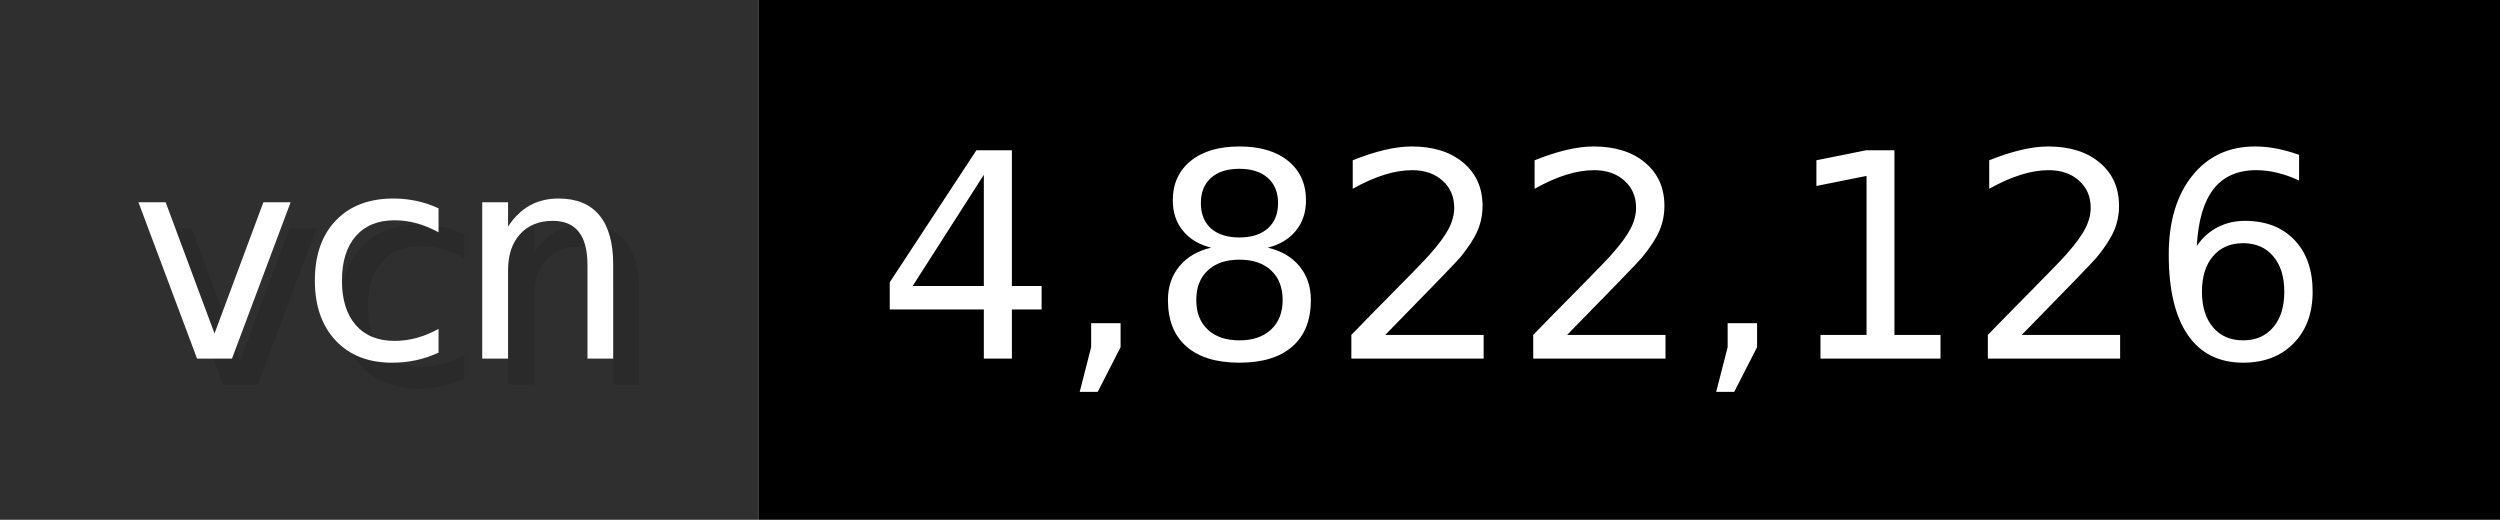
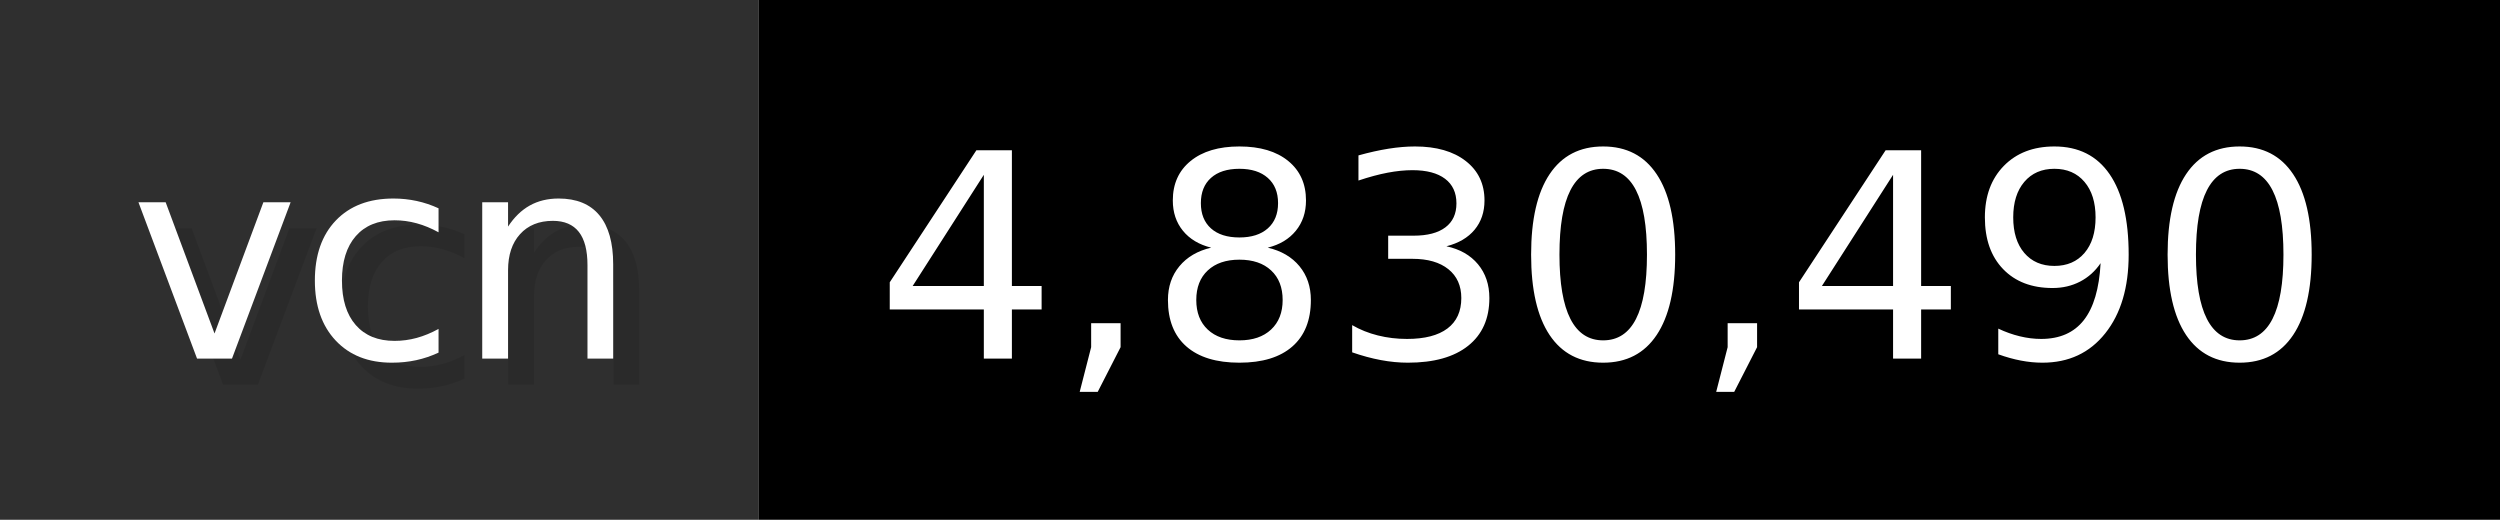
- <svg xmlns="http://www.w3.org/2000/svg" width="96.2" height="20" viewBox="0 0 962 200" role="img" aria-label="vcn: 4,822,126">
+ <svg xmlns="http://www.w3.org/2000/svg" width="96.2" height="20" viewBox="0 0 962 200" role="img" aria-label="vcn: 4,830,490">
  <g>
    <rect fill="#2F2F2F" width="292" height="200" />
    <rect fill="#" x="292" width="670" height="200" />
  </g>
  <g aria-hidden="true" fill="#fff" text-anchor="start" font-family="Verdana,DejaVu Sans,sans-serif" font-size="110">
    <text x="60" y="148" textLength="192" fill="#000" opacity="0.1">vcn</text>
    <text x="50" y="138" textLength="192">vcn</text>
-     <text x="347" y="148" textLength="570" fill="#000" opacity="0.1">4,822,126</text>
-     <text x="337" y="138" textLength="570">4,822,126</text>
+     <text x="347" y="148" textLength="570" fill="#000" opacity="0.1">4,830,490</text>
+     <text x="337" y="138" textLength="570">4,830,490</text>
  </g>
</svg>
